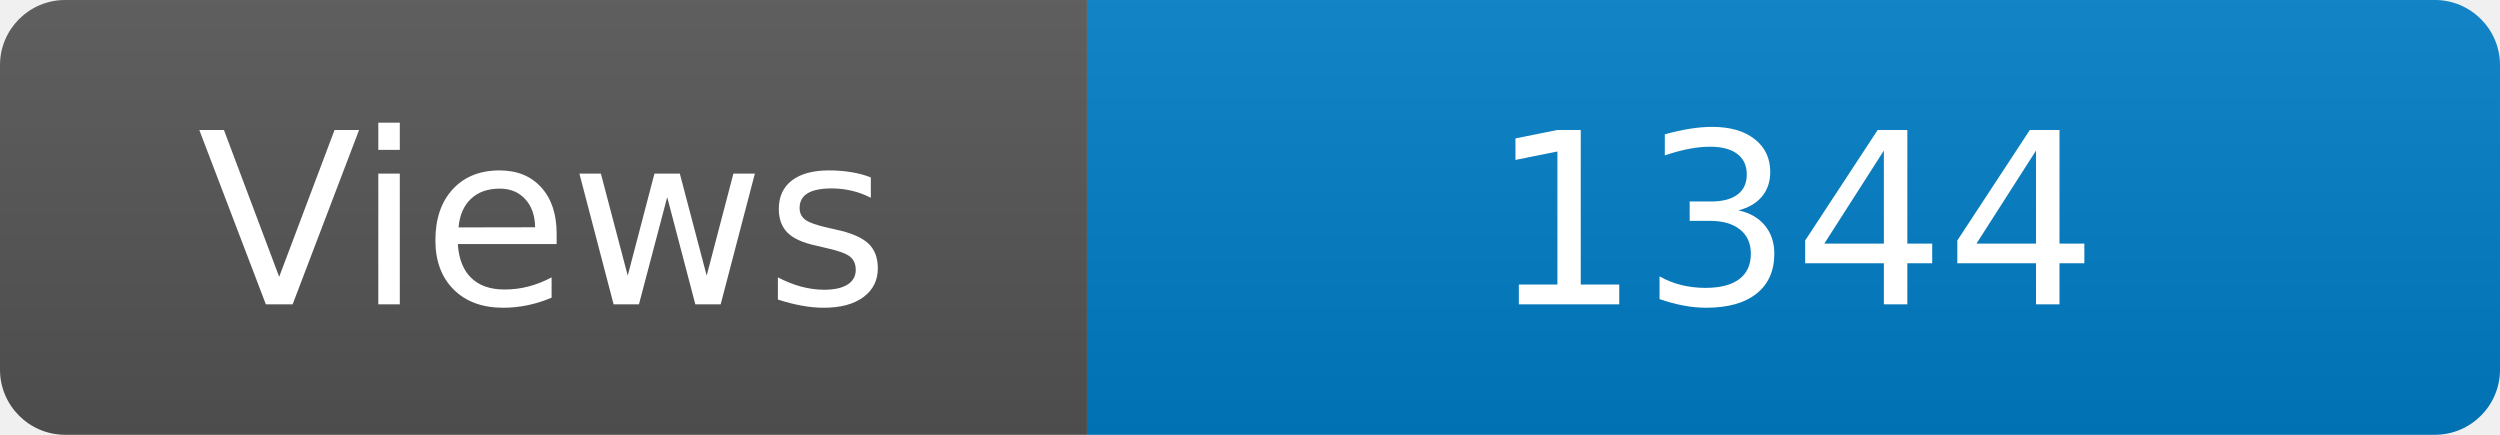
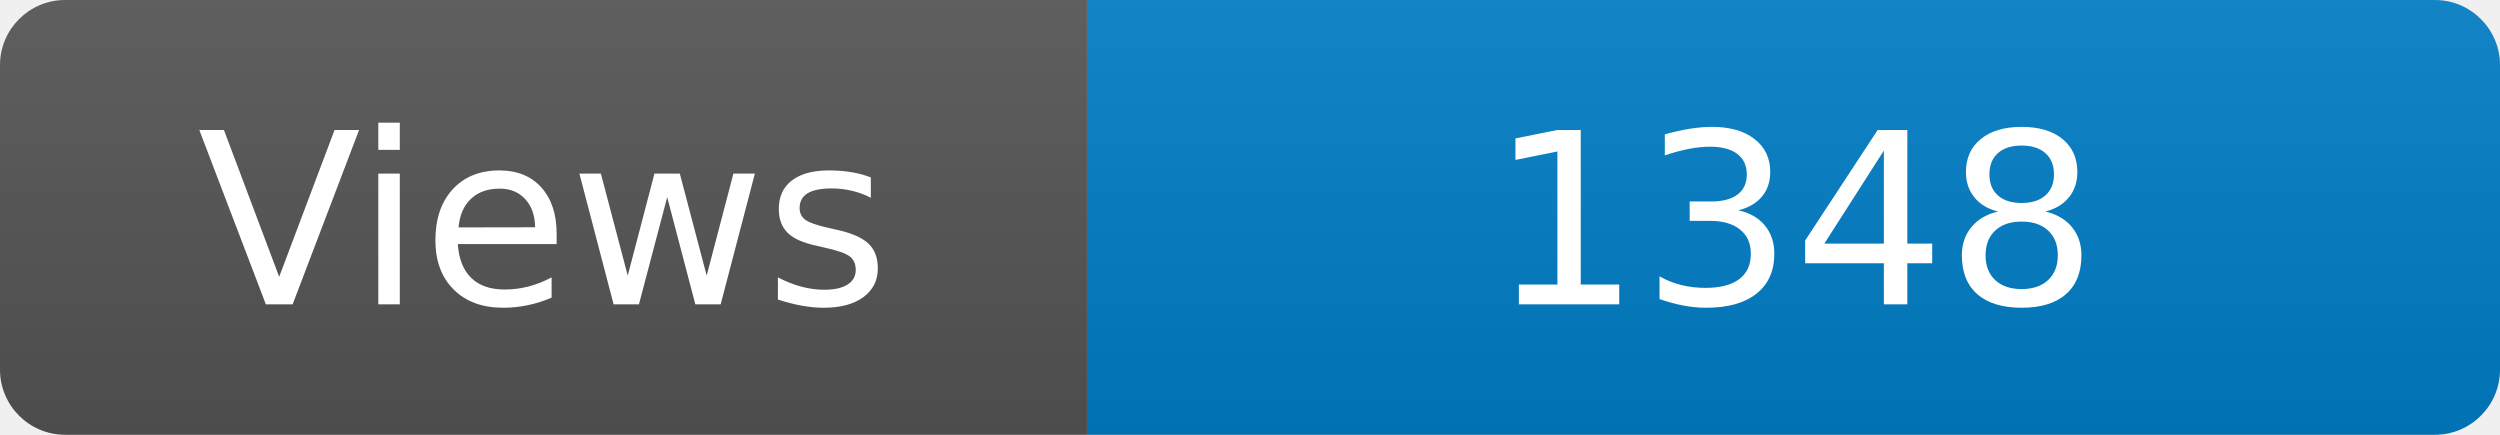
<svg xmlns="http://www.w3.org/2000/svg" width="115" height="20" role="img" aria-label="Maintained?: yes">
  <linearGradient id="s" x2="0" y2="100%">
    <stop offset="0" stop-color="#bbb" stop-opacity=".1" />
    <stop offset="1" stop-opacity=".1" />
  </linearGradient>
  <clipPath id="r">
    <rect width="115" height="20" rx="3" fill="#fff" />
  </clipPath>
  <g clip-path="url(#r)">
    <rect width="50" height="20" fill="#555" />
    <rect x="50" width="160" height="20" fill="#007ec6" />
    <rect width="115" height="20" fill="url(#s)" />
  </g>
  <g fill="#fff" text-anchor="middle" font-family="Verdana,Geneva,DejaVu Sans,sans-serif" font-size="110">
    <text x="250" y="140" transform="scale(.1)" fill="#fff">Views</text>
-     <text x="825" y="140" transform="scale(.1)" fill="#fff">1344</text>
+     <text x="825" y="140" transform="scale(.1)" fill="#fff">1348</text>
  </g>
</svg>
